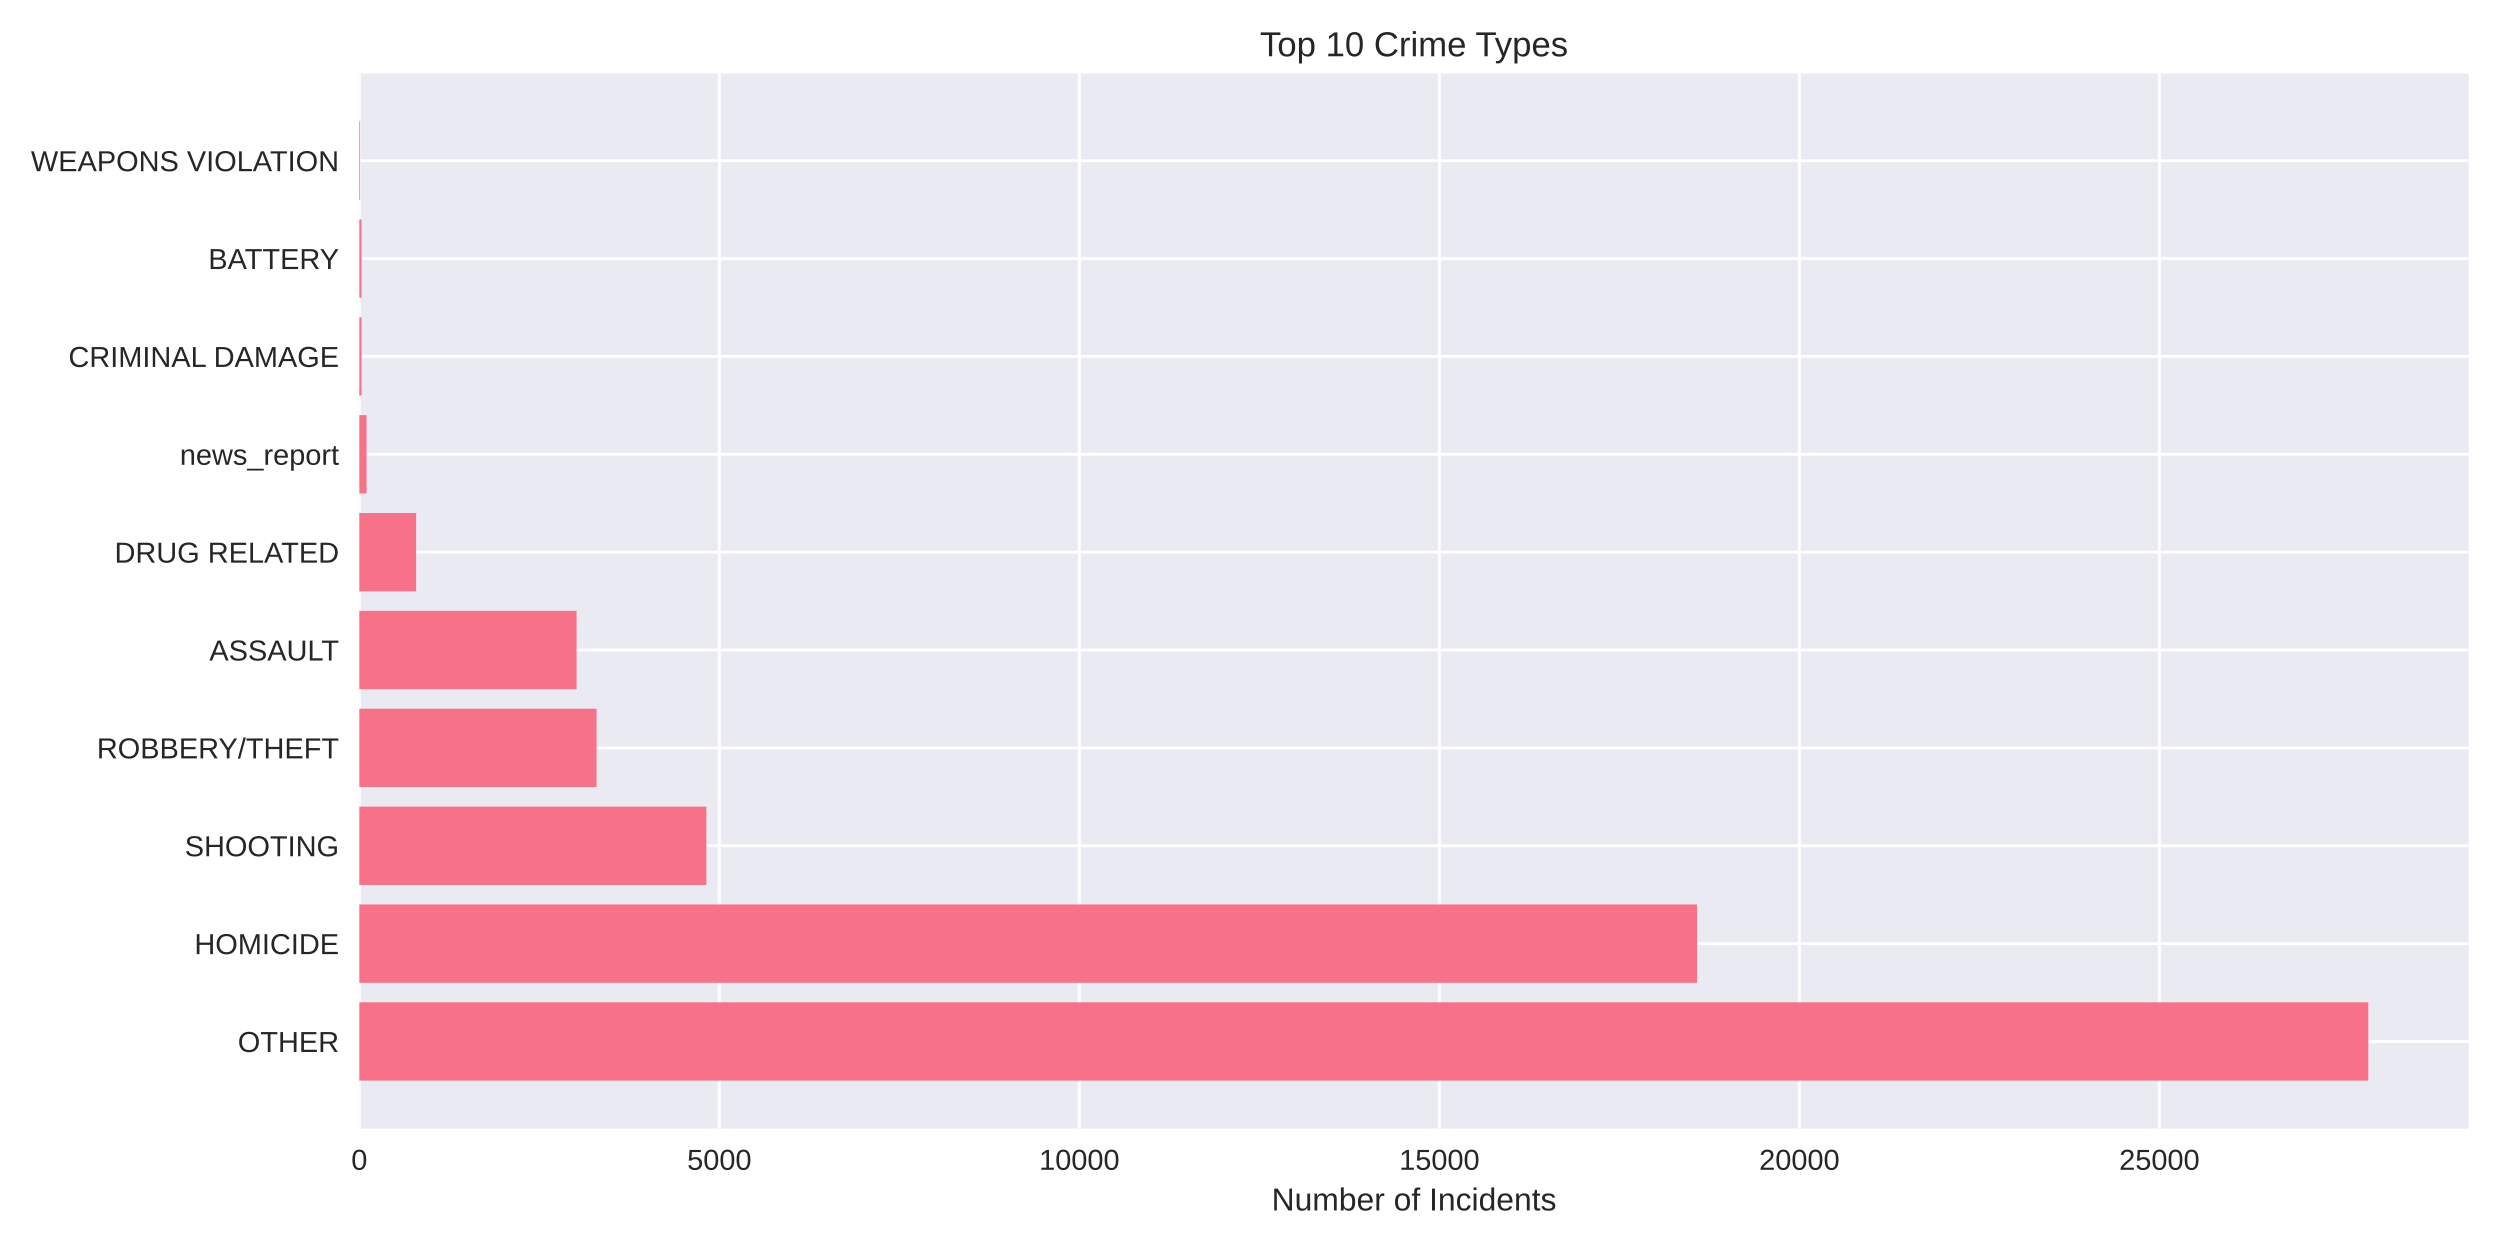
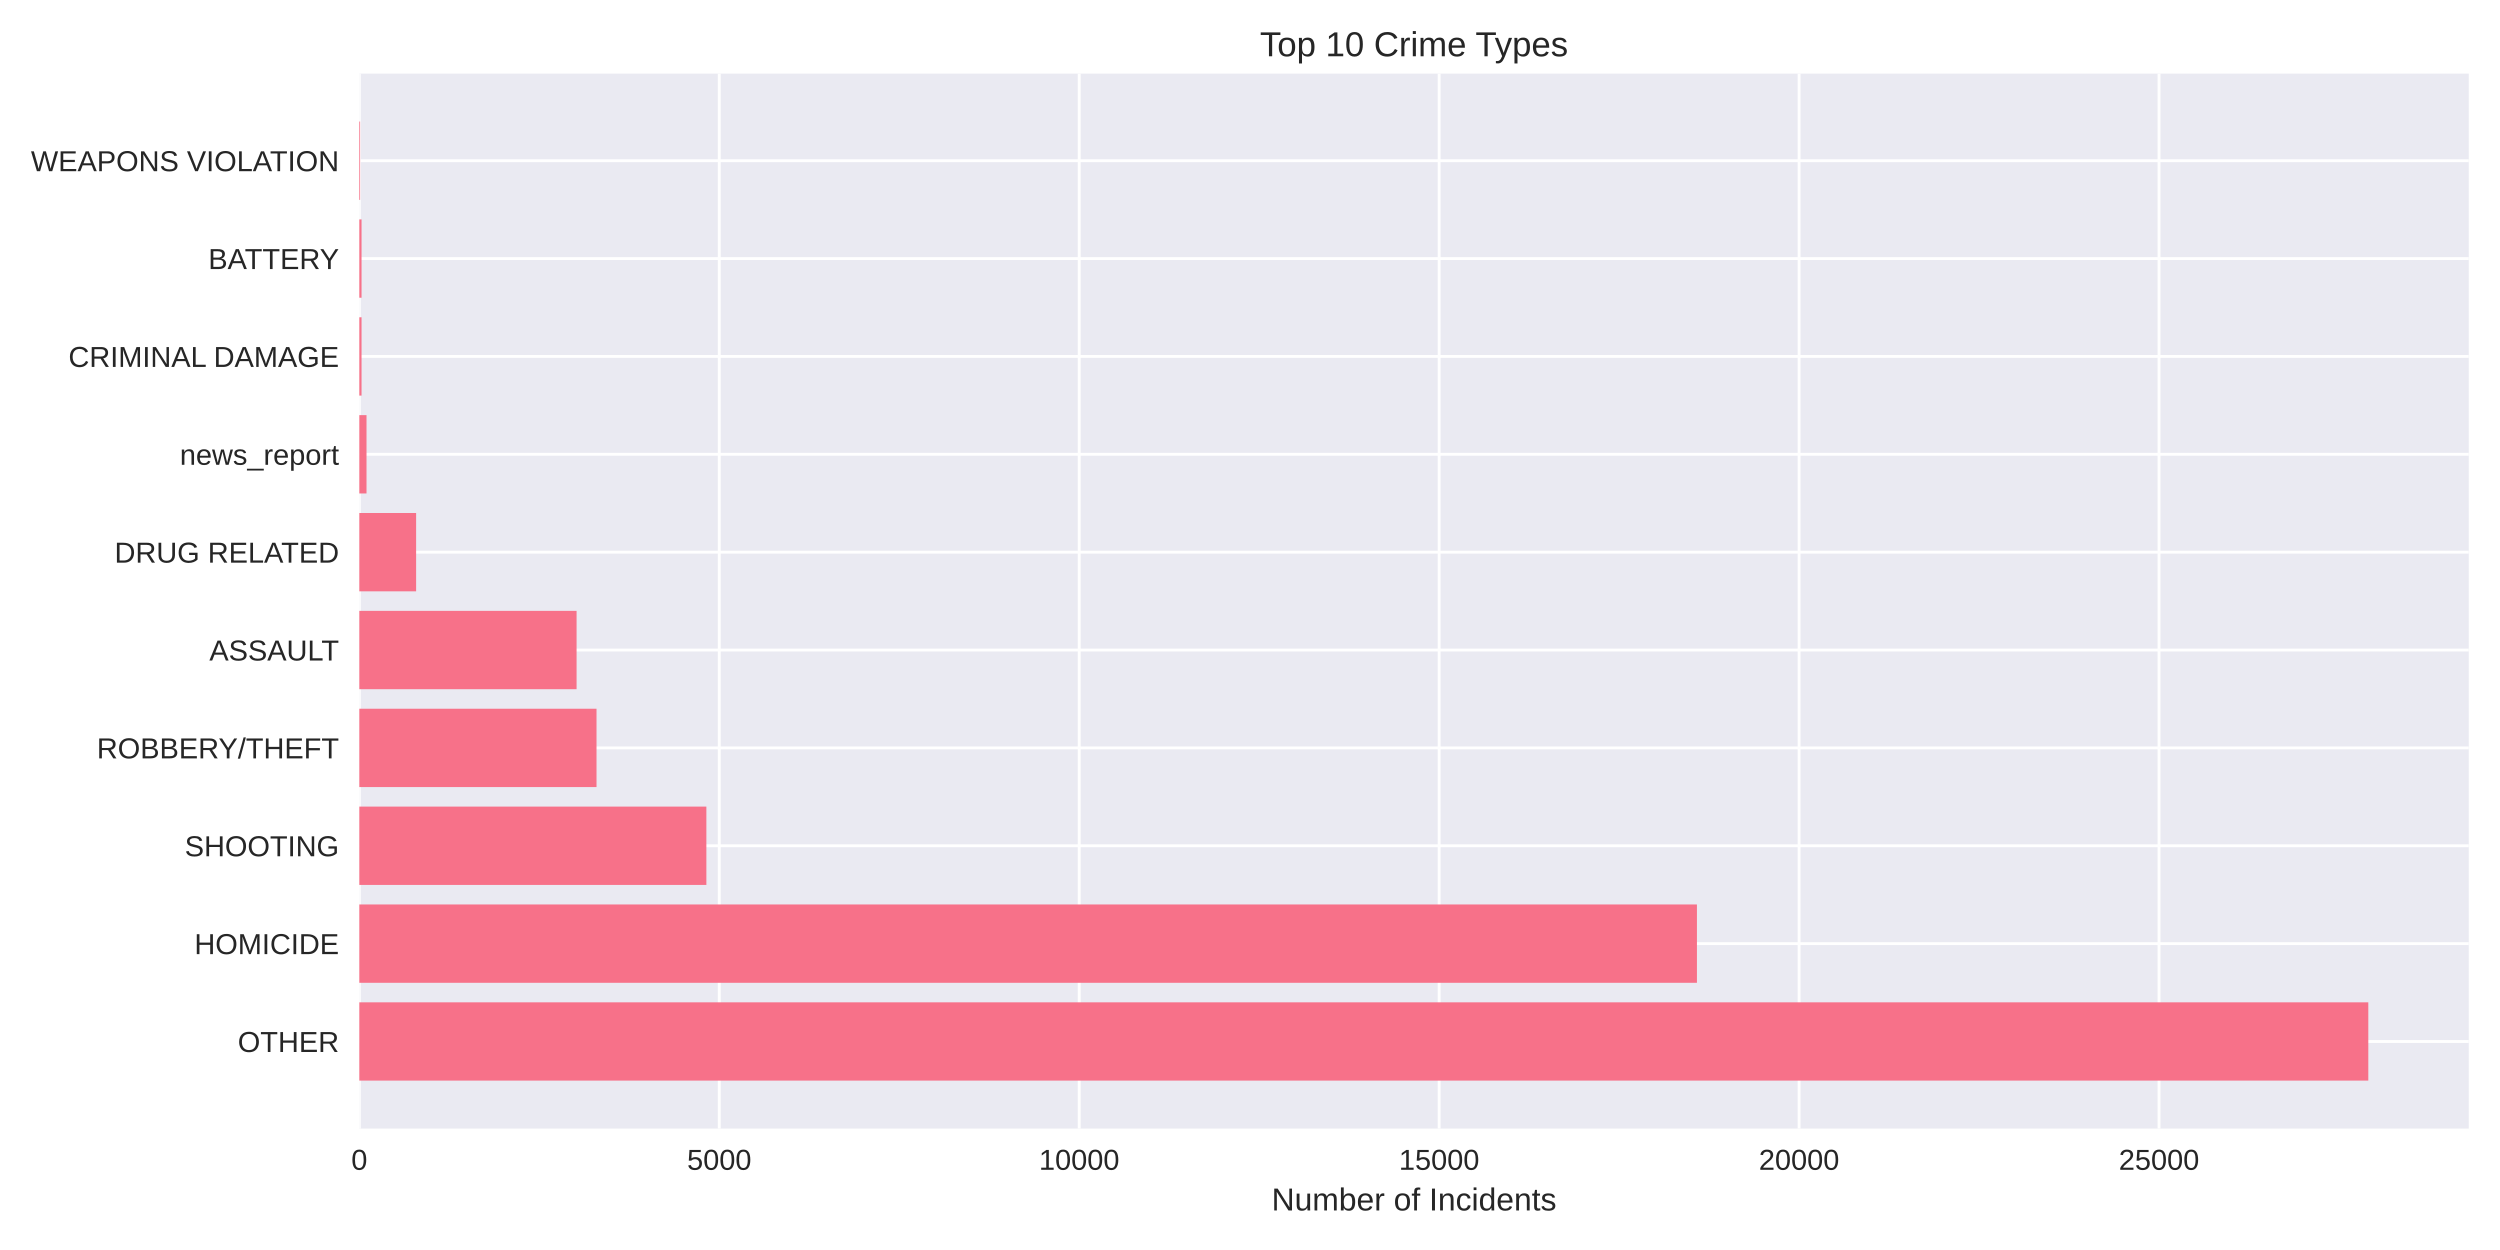
<svg xmlns="http://www.w3.org/2000/svg" width="864pt" height="432pt" viewBox="0 0 864 432" version="1.1">
  <defs>
    <style type="text/css">*{stroke-linejoin: round; stroke-linecap: butt}</style>
  </defs>
  <g id="figure_1">
    <g id="patch_1">
      <path d="M 0 432  L 864 432  L 864 0  L 0 0  z " style="fill: #ffffff" />
    </g>
    <g id="axes_1">
      <g id="patch_2">
        <path d="M 124.18 390.04  L 853.2 390.04  L 853.2 25.44  L 124.18 25.44  z " style="fill: #eaeaf2" />
      </g>
      <g id="matplotlib.axis_1">
        <g id="xtick_1">
          <g id="line2d_1">
-             <path d="M 124.18 390.04  L 124.18 25.44  " clip-path="url(#pd7654da5d7)" style="fill: none; stroke: #ffffff; stroke-linecap: round" />
+             <path d="M 124.18 390.04  L 124.18 25.44  " clip-path="url(#p42b9f2a592)" style="fill: none; stroke: #ffffff; stroke-linecap: round" />
          </g>
          <g id="line2d_2" />
          <g id="text_1">
            <text style="fill: #262626; font: 10px 'Arial', 'Liberation Sans', 'DejaVu Sans', 'Bitstream Vera Sans', sans-serif; text-anchor: middle" x="124.18" y="404.287" transform="rotate(-0 124.18 404.2869)">0</text>
          </g>
        </g>
        <g id="xtick_2">
          <g id="line2d_3">
-             <path d="M 248.603 390.04  L 248.603 25.44  " clip-path="url(#pd7654da5d7)" style="fill: none; stroke: #ffffff; stroke-linecap: round" />
+             <path d="M 248.576 390.04  L 248.576 25.44  " clip-path="url(#p42b9f2a592)" style="fill: none; stroke: #ffffff; stroke-linecap: round" />
          </g>
          <g id="line2d_4" />
          <g id="text_2">
-             <text style="fill: #262626; font: 10px 'Arial', 'Liberation Sans', 'DejaVu Sans', 'Bitstream Vera Sans', sans-serif; text-anchor: middle" x="248.603" y="404.287" transform="rotate(-0 248.6029 404.2869)">5000</text>
+             <text style="fill: #262626; font: 10px 'Arial', 'Liberation Sans', 'DejaVu Sans', 'Bitstream Vera Sans', sans-serif; text-anchor: middle" x="248.576" y="404.287" transform="rotate(-0 248.5762 404.2869)">5000</text>
          </g>
        </g>
        <g id="xtick_3">
          <g id="line2d_5">
-             <path d="M 373.026 390.04  L 373.026 25.44  " clip-path="url(#pd7654da5d7)" style="fill: none; stroke: #ffffff; stroke-linecap: round" />
+             <path d="M 372.972 390.04  L 372.972 25.44  " clip-path="url(#p42b9f2a592)" style="fill: none; stroke: #ffffff; stroke-linecap: round" />
          </g>
          <g id="line2d_6" />
          <g id="text_3">
-             <text style="fill: #262626; font: 10px 'Arial', 'Liberation Sans', 'DejaVu Sans', 'Bitstream Vera Sans', sans-serif; text-anchor: middle" x="373.026" y="404.287" transform="rotate(-0 373.0258 404.2869)">10000</text>
+             <text style="fill: #262626; font: 10px 'Arial', 'Liberation Sans', 'DejaVu Sans', 'Bitstream Vera Sans', sans-serif; text-anchor: middle" x="372.972" y="404.287" transform="rotate(-0 372.9723 404.2869)">10000</text>
          </g>
        </g>
        <g id="xtick_4">
          <g id="line2d_7">
-             <path d="M 497.449 390.04  L 497.449 25.44  " clip-path="url(#pd7654da5d7)" style="fill: none; stroke: #ffffff; stroke-linecap: round" />
+             <path d="M 497.368 390.04  L 497.368 25.44  " clip-path="url(#p42b9f2a592)" style="fill: none; stroke: #ffffff; stroke-linecap: round" />
          </g>
          <g id="line2d_8" />
          <g id="text_4">
-             <text style="fill: #262626; font: 10px 'Arial', 'Liberation Sans', 'DejaVu Sans', 'Bitstream Vera Sans', sans-serif; text-anchor: middle" x="497.449" y="404.287" transform="rotate(-0 497.4488 404.2869)">15000</text>
+             <text style="fill: #262626; font: 10px 'Arial', 'Liberation Sans', 'DejaVu Sans', 'Bitstream Vera Sans', sans-serif; text-anchor: middle" x="497.368" y="404.287" transform="rotate(-0 497.3685 404.2869)">15000</text>
          </g>
        </g>
        <g id="xtick_5">
          <g id="line2d_9">
-             <path d="M 621.872 390.04  L 621.872 25.44  " clip-path="url(#pd7654da5d7)" style="fill: none; stroke: #ffffff; stroke-linecap: round" />
+             <path d="M 621.765 390.04  L 621.765 25.44  " clip-path="url(#p42b9f2a592)" style="fill: none; stroke: #ffffff; stroke-linecap: round" />
          </g>
          <g id="line2d_10" />
          <g id="text_5">
-             <text style="fill: #262626; font: 10px 'Arial', 'Liberation Sans', 'DejaVu Sans', 'Bitstream Vera Sans', sans-serif; text-anchor: middle" x="621.872" y="404.287" transform="rotate(-0 621.8717 404.2869)">20000</text>
+             <text style="fill: #262626; font: 10px 'Arial', 'Liberation Sans', 'DejaVu Sans', 'Bitstream Vera Sans', sans-serif; text-anchor: middle" x="621.765" y="404.287" transform="rotate(-0 621.7647 404.2869)">20000</text>
          </g>
        </g>
        <g id="xtick_6">
          <g id="line2d_11">
-             <path d="M 746.295 390.04  L 746.295 25.44  " clip-path="url(#pd7654da5d7)" style="fill: none; stroke: #ffffff; stroke-linecap: round" />
+             <path d="M 746.161 390.04  L 746.161 25.44  " clip-path="url(#p42b9f2a592)" style="fill: none; stroke: #ffffff; stroke-linecap: round" />
          </g>
          <g id="line2d_12" />
          <g id="text_6">
-             <text style="fill: #262626; font: 10px 'Arial', 'Liberation Sans', 'DejaVu Sans', 'Bitstream Vera Sans', sans-serif; text-anchor: middle" x="746.295" y="404.287" transform="rotate(-0 746.2946 404.2869)">25000</text>
+             <text style="fill: #262626; font: 10px 'Arial', 'Liberation Sans', 'DejaVu Sans', 'Bitstream Vera Sans', sans-serif; text-anchor: middle" x="746.161" y="404.287" transform="rotate(-0 746.1608 404.2869)">25000</text>
          </g>
        </g>
        <g id="text_7">
          <text style="fill: #262626; font: 11px 'Arial', 'Liberation Sans', 'DejaVu Sans', 'Bitstream Vera Sans', sans-serif; text-anchor: middle" x="488.69" y="418.333" transform="rotate(-0 488.69 418.3334)">Number of Incidents</text>
        </g>
      </g>
      <g id="matplotlib.axis_2">
        <g id="ytick_1">
          <g id="line2d_13">
-             <path d="M 124.18 359.939  L 853.2 359.939  " clip-path="url(#pd7654da5d7)" style="fill: none; stroke: #ffffff; stroke-linecap: round" />
+             <path d="M 124.18 359.939  L 853.2 359.939  " clip-path="url(#p42b9f2a592)" style="fill: none; stroke: #ffffff; stroke-linecap: round" />
          </g>
          <g id="line2d_14" />
          <g id="text_8">
            <text style="fill: #262626; font: 10px 'Arial', 'Liberation Sans', 'DejaVu Sans', 'Bitstream Vera Sans', sans-serif; text-anchor: end" x="117.18" y="363.562" transform="rotate(-0 117.18 363.562)">OTHER</text>
          </g>
        </g>
        <g id="ytick_2">
          <g id="line2d_15">
-             <path d="M 124.18 326.117  L 853.2 326.117  " clip-path="url(#pd7654da5d7)" style="fill: none; stroke: #ffffff; stroke-linecap: round" />
+             <path d="M 124.18 326.117  L 853.2 326.117  " clip-path="url(#p42b9f2a592)" style="fill: none; stroke: #ffffff; stroke-linecap: round" />
          </g>
          <g id="line2d_16" />
          <g id="text_9">
            <text style="fill: #262626; font: 10px 'Arial', 'Liberation Sans', 'DejaVu Sans', 'Bitstream Vera Sans', sans-serif; text-anchor: end" x="117.18" y="329.74" transform="rotate(-0 117.18 329.7401)">HOMICIDE</text>
          </g>
        </g>
        <g id="ytick_3">
          <g id="line2d_17">
-             <path d="M 124.18 292.295  L 853.2 292.295  " clip-path="url(#pd7654da5d7)" style="fill: none; stroke: #ffffff; stroke-linecap: round" />
+             <path d="M 124.18 292.295  L 853.2 292.295  " clip-path="url(#p42b9f2a592)" style="fill: none; stroke: #ffffff; stroke-linecap: round" />
          </g>
          <g id="line2d_18" />
          <g id="text_10">
            <text style="fill: #262626; font: 10px 'Arial', 'Liberation Sans', 'DejaVu Sans', 'Bitstream Vera Sans', sans-serif; text-anchor: end" x="117.18" y="295.918" transform="rotate(-0 117.18 295.9182)">SHOOTING</text>
          </g>
        </g>
        <g id="ytick_4">
          <g id="line2d_19">
-             <path d="M 124.18 258.473  L 853.2 258.473  " clip-path="url(#pd7654da5d7)" style="fill: none; stroke: #ffffff; stroke-linecap: round" />
+             <path d="M 124.18 258.473  L 853.2 258.473  " clip-path="url(#p42b9f2a592)" style="fill: none; stroke: #ffffff; stroke-linecap: round" />
          </g>
          <g id="line2d_20" />
          <g id="text_11">
            <text style="fill: #262626; font: 10px 'Arial', 'Liberation Sans', 'DejaVu Sans', 'Bitstream Vera Sans', sans-serif; text-anchor: end" x="117.18" y="262.096" transform="rotate(-0 117.18 262.0963)">ROBBERY/THEFT</text>
          </g>
        </g>
        <g id="ytick_5">
          <g id="line2d_21">
-             <path d="M 124.18 224.651  L 853.2 224.651  " clip-path="url(#pd7654da5d7)" style="fill: none; stroke: #ffffff; stroke-linecap: round" />
+             <path d="M 124.18 224.651  L 853.2 224.651  " clip-path="url(#p42b9f2a592)" style="fill: none; stroke: #ffffff; stroke-linecap: round" />
          </g>
          <g id="line2d_22" />
          <g id="text_12">
            <text style="fill: #262626; font: 10px 'Arial', 'Liberation Sans', 'DejaVu Sans', 'Bitstream Vera Sans', sans-serif; text-anchor: end" x="117.18" y="228.274" transform="rotate(-0 117.18 228.2744)">ASSAULT</text>
          </g>
        </g>
        <g id="ytick_6">
          <g id="line2d_23">
-             <path d="M 124.18 190.829  L 853.2 190.829  " clip-path="url(#pd7654da5d7)" style="fill: none; stroke: #ffffff; stroke-linecap: round" />
+             <path d="M 124.18 190.829  L 853.2 190.829  " clip-path="url(#p42b9f2a592)" style="fill: none; stroke: #ffffff; stroke-linecap: round" />
          </g>
          <g id="line2d_24" />
          <g id="text_13">
            <text style="fill: #262626; font: 10px 'Arial', 'Liberation Sans', 'DejaVu Sans', 'Bitstream Vera Sans', sans-serif; text-anchor: end" x="117.18" y="194.452" transform="rotate(-0 117.18 194.4525)">DRUG RELATED</text>
          </g>
        </g>
        <g id="ytick_7">
          <g id="line2d_25">
-             <path d="M 124.18 157.007  L 853.2 157.007  " clip-path="url(#pd7654da5d7)" style="fill: none; stroke: #ffffff; stroke-linecap: round" />
+             <path d="M 124.18 157.007  L 853.2 157.007  " clip-path="url(#p42b9f2a592)" style="fill: none; stroke: #ffffff; stroke-linecap: round" />
          </g>
          <g id="line2d_26" />
          <g id="text_14">
            <text style="fill: #262626; font: 10px 'Arial', 'Liberation Sans', 'DejaVu Sans', 'Bitstream Vera Sans', sans-serif; text-anchor: end" x="117.18" y="160.631" transform="rotate(-0 117.18 160.6306)">news_report</text>
          </g>
        </g>
        <g id="ytick_8">
          <g id="line2d_27">
-             <path d="M 124.18 123.185  L 853.2 123.185  " clip-path="url(#pd7654da5d7)" style="fill: none; stroke: #ffffff; stroke-linecap: round" />
+             <path d="M 124.18 123.185  L 853.2 123.185  " clip-path="url(#p42b9f2a592)" style="fill: none; stroke: #ffffff; stroke-linecap: round" />
          </g>
          <g id="line2d_28" />
          <g id="text_15">
            <text style="fill: #262626; font: 10px 'Arial', 'Liberation Sans', 'DejaVu Sans', 'Bitstream Vera Sans', sans-serif; text-anchor: end" x="117.18" y="126.809" transform="rotate(-0 117.18 126.8087)">CRIMINAL DAMAGE</text>
          </g>
        </g>
        <g id="ytick_9">
          <g id="line2d_29">
-             <path d="M 124.18 89.363  L 853.2 89.363  " clip-path="url(#pd7654da5d7)" style="fill: none; stroke: #ffffff; stroke-linecap: round" />
+             <path d="M 124.18 89.363  L 853.2 89.363  " clip-path="url(#p42b9f2a592)" style="fill: none; stroke: #ffffff; stroke-linecap: round" />
          </g>
          <g id="line2d_30" />
          <g id="text_16">
            <text style="fill: #262626; font: 10px 'Arial', 'Liberation Sans', 'DejaVu Sans', 'Bitstream Vera Sans', sans-serif; text-anchor: end" x="117.18" y="92.987" transform="rotate(-0 117.18 92.98681)">BATTERY</text>
          </g>
        </g>
        <g id="ytick_10">
          <g id="line2d_31">
-             <path d="M 124.18 55.541  L 853.2 55.541  " clip-path="url(#pd7654da5d7)" style="fill: none; stroke: #ffffff; stroke-linecap: round" />
+             <path d="M 124.18 55.541  L 853.2 55.541  " clip-path="url(#p42b9f2a592)" style="fill: none; stroke: #ffffff; stroke-linecap: round" />
          </g>
          <g id="line2d_32" />
          <g id="text_17">
            <text style="fill: #262626; font: 10px 'Arial', 'Liberation Sans', 'DejaVu Sans', 'Bitstream Vera Sans', sans-serif; text-anchor: end" x="117.18" y="59.165" transform="rotate(-0 117.18 59.16492)">WEAPONS VIOLATION</text>
          </g>
        </g>
      </g>
      <g id="patch_3">
-         <path d="M 124.18 373.467  L 818.485 373.467  L 818.485 346.41  L 124.18 346.41  z " clip-path="url(#pd7654da5d7)" style="fill: #f77189" />
+         <path d="M 124.18 373.467  L 818.485 373.467  L 818.485 346.41  L 124.18 346.41  z " clip-path="url(#p42b9f2a592)" style="fill: #f77189" />
      </g>
      <g id="patch_4">
-         <path d="M 124.18 339.645  L 586.486 339.645  L 586.486 312.588  L 124.18 312.588  z " clip-path="url(#pd7654da5d7)" style="fill: #f77189" />
+         <path d="M 124.18 339.645  L 586.461 339.645  L 586.461 312.588  L 124.18 312.588  z " clip-path="url(#p42b9f2a592)" style="fill: #f77189" />
      </g>
      <g id="patch_5">
-         <path d="M 124.18 305.823  L 244.124 305.823  L 244.124 278.766  L 124.18 278.766  z " clip-path="url(#pd7654da5d7)" style="fill: #f77189" />
+         <path d="M 124.18 305.823  L 244.123 305.823  L 244.123 278.766  L 124.18 278.766  z " clip-path="url(#p42b9f2a592)" style="fill: #f77189" />
      </g>
      <g id="patch_6">
-         <path d="M 124.18 272.002  L 206.175 272.002  L 206.175 244.944  L 124.18 244.944  z " clip-path="url(#pd7654da5d7)" style="fill: #f77189" />
+         <path d="M 124.18 272.002  L 206.157 272.002  L 206.157 244.944  L 124.18 244.944  z " clip-path="url(#p42b9f2a592)" style="fill: #f77189" />
      </g>
      <g id="patch_7">
-         <path d="M 124.18 238.18  L 199.257 238.18  L 199.257 211.122  L 124.18 211.122  z " clip-path="url(#pd7654da5d7)" style="fill: #f77189" />
+         <path d="M 124.18 238.18  L 199.266 238.18  L 199.266 211.122  L 124.18 211.122  z " clip-path="url(#p42b9f2a592)" style="fill: #f77189" />
      </g>
      <g id="patch_8">
-         <path d="M 124.18 204.358  L 143.814 204.358  L 143.814 177.3  L 124.18 177.3  z " clip-path="url(#pd7654da5d7)" style="fill: #f77189" />
+         <path d="M 124.18 204.358  L 143.81 204.358  L 143.81 177.3  L 124.18 177.3  z " clip-path="url(#p42b9f2a592)" style="fill: #f77189" />
      </g>
      <g id="patch_9">
-         <path d="M 124.18 170.536  L 126.668 170.536  L 126.668 143.478  L 124.18 143.478  z " clip-path="url(#pd7654da5d7)" style="fill: #f77189" />
+         <path d="M 124.18 170.536  L 126.668 170.536  L 126.668 143.478  L 124.18 143.478  z " clip-path="url(#p42b9f2a592)" style="fill: #f77189" />
      </g>
      <g id="patch_10">
-         <path d="M 124.18 136.714  L 124.951 136.714  L 124.951 109.657  L 124.18 109.657  z " clip-path="url(#pd7654da5d7)" style="fill: #f77189" />
+         <path d="M 124.18 136.714  L 124.951 136.714  L 124.951 109.657  L 124.18 109.657  z " clip-path="url(#p42b9f2a592)" style="fill: #f77189" />
      </g>
      <g id="patch_11">
-         <path d="M 124.18 102.892  L 124.951 102.892  L 124.951 75.835  L 124.18 75.835  z " clip-path="url(#pd7654da5d7)" style="fill: #f77189" />
+         <path d="M 124.18 102.892  L 124.951 102.892  L 124.951 75.835  L 124.18 75.835  z " clip-path="url(#p42b9f2a592)" style="fill: #f77189" />
      </g>
      <g id="patch_12">
-         <path d="M 124.18 69.07  L 124.454 69.07  L 124.454 42.013  L 124.18 42.013  z " clip-path="url(#pd7654da5d7)" style="fill: #f77189" />
+         <path d="M 124.18 69.07  L 124.454 69.07  L 124.454 42.013  L 124.18 42.013  z " clip-path="url(#p42b9f2a592)" style="fill: #f77189" />
      </g>
      <g id="patch_13">
        <path d="M 124.18 390.04  L 124.18 25.44  " style="fill: none" />
      </g>
      <g id="patch_14">
        <path d="M 853.2 390.04  L 853.2 25.44  " style="fill: none" />
      </g>
      <g id="patch_15">
        <path d="M 124.18 390.04  L 853.2 390.04  " style="fill: none" />
      </g>
      <g id="patch_16">
        <path d="M 124.18 25.44  L 853.2 25.44  " style="fill: none" />
      </g>
      <g id="text_18">
        <text style="fill: #262626; font: 12px 'Arial', 'Liberation Sans', 'DejaVu Sans', 'Bitstream Vera Sans', sans-serif; text-anchor: middle" x="488.69" y="19.44" transform="rotate(-0 488.69 19.44)">Top 10 Crime Types</text>
      </g>
    </g>
  </g>
  <defs>
-     <clipPath id="pd7654da5d7">
+     <clipPath id="p42b9f2a592">
      <rect x="124.18" y="25.44" width="729.02" height="364.6" />
    </clipPath>
  </defs>
</svg>
